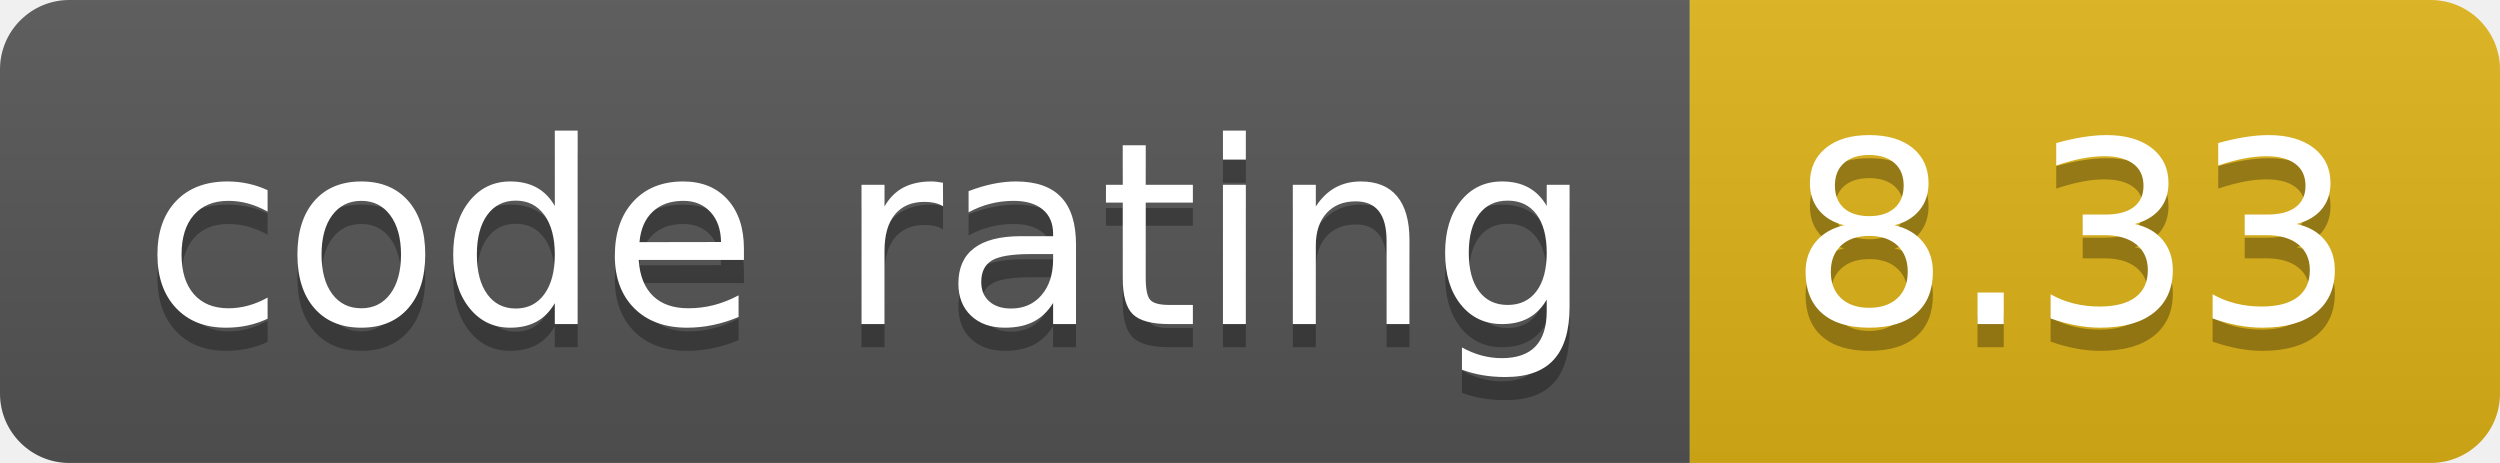
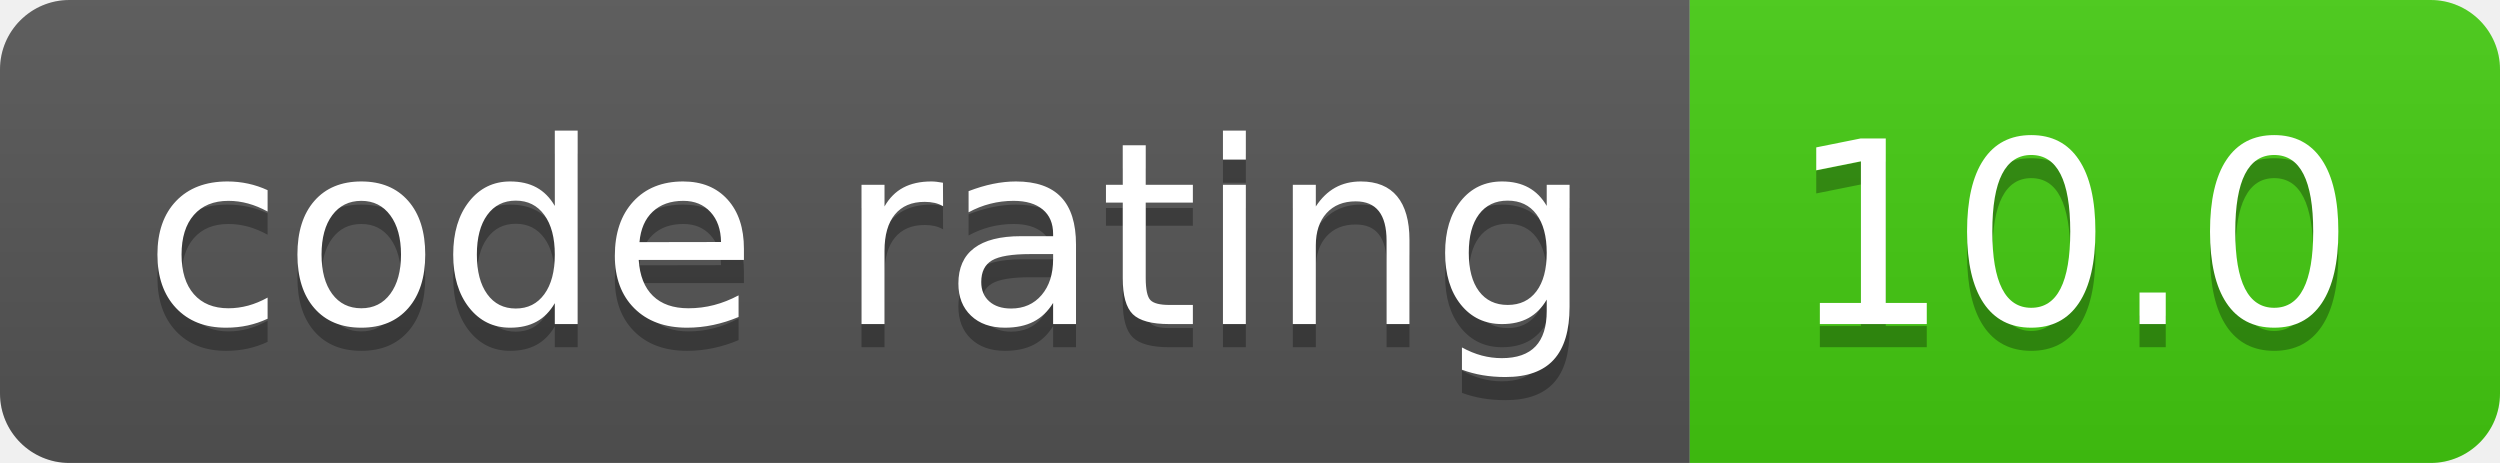
- <svg xmlns="http://www.w3.org/2000/svg" width="108" height="20" role="img" aria-label="code rating: 8.33">
+ <svg xmlns="http://www.w3.org/2000/svg" width="108" height="20" role="img" aria-label="code rating: 10.0">
  <linearGradient id="s" x2="0" y2="100%">
    <stop offset="0" stop-color="#bbb" stop-opacity=".1" />
    <stop offset="1" stop-opacity=".1" />
  </linearGradient>
  <clipPath id="r">
    <rect width="108" height="20" rx="3" fill="#fff" />
  </clipPath>
  <g clip-path="url(#r)">
    <rect width="73" height="20" fill="#555" />
-     <rect x="73" width="35" height="20" fill="#dfb317" />
+     <rect x="73" width="35" height="20" fill="#4c1" />
    <rect width="108" height="20" fill="url(#s)" />
  </g>
  <g fill="#fff" text-anchor="middle" font-family="Verdana,Geneva,DejaVu Sans,sans-serif" text-rendering="geometricPrecision" font-size="110">
    <text aria-hidden="true" x="375" y="150" fill="#010101" fill-opacity=".3" transform="scale(.1)" textLength="630">code rating</text>
    <text x="375" y="140" transform="scale(.1)" fill="#fff" textLength="630">code rating</text>
-     <text aria-hidden="true" x="895" y="150" fill="#010101" fill-opacity=".3" transform="scale(.1)" textLength="250">8.33</text>
-     <text x="895" y="140" transform="scale(.1)" fill="#fff" textLength="250">8.33</text>
+     <text aria-hidden="true" x="895" y="150" fill="#010101" fill-opacity=".3" transform="scale(.1)" textLength="250">10.0</text>
+     <text x="895" y="140" transform="scale(.1)" fill="#fff" textLength="250">10.0</text>
  </g>
</svg>
